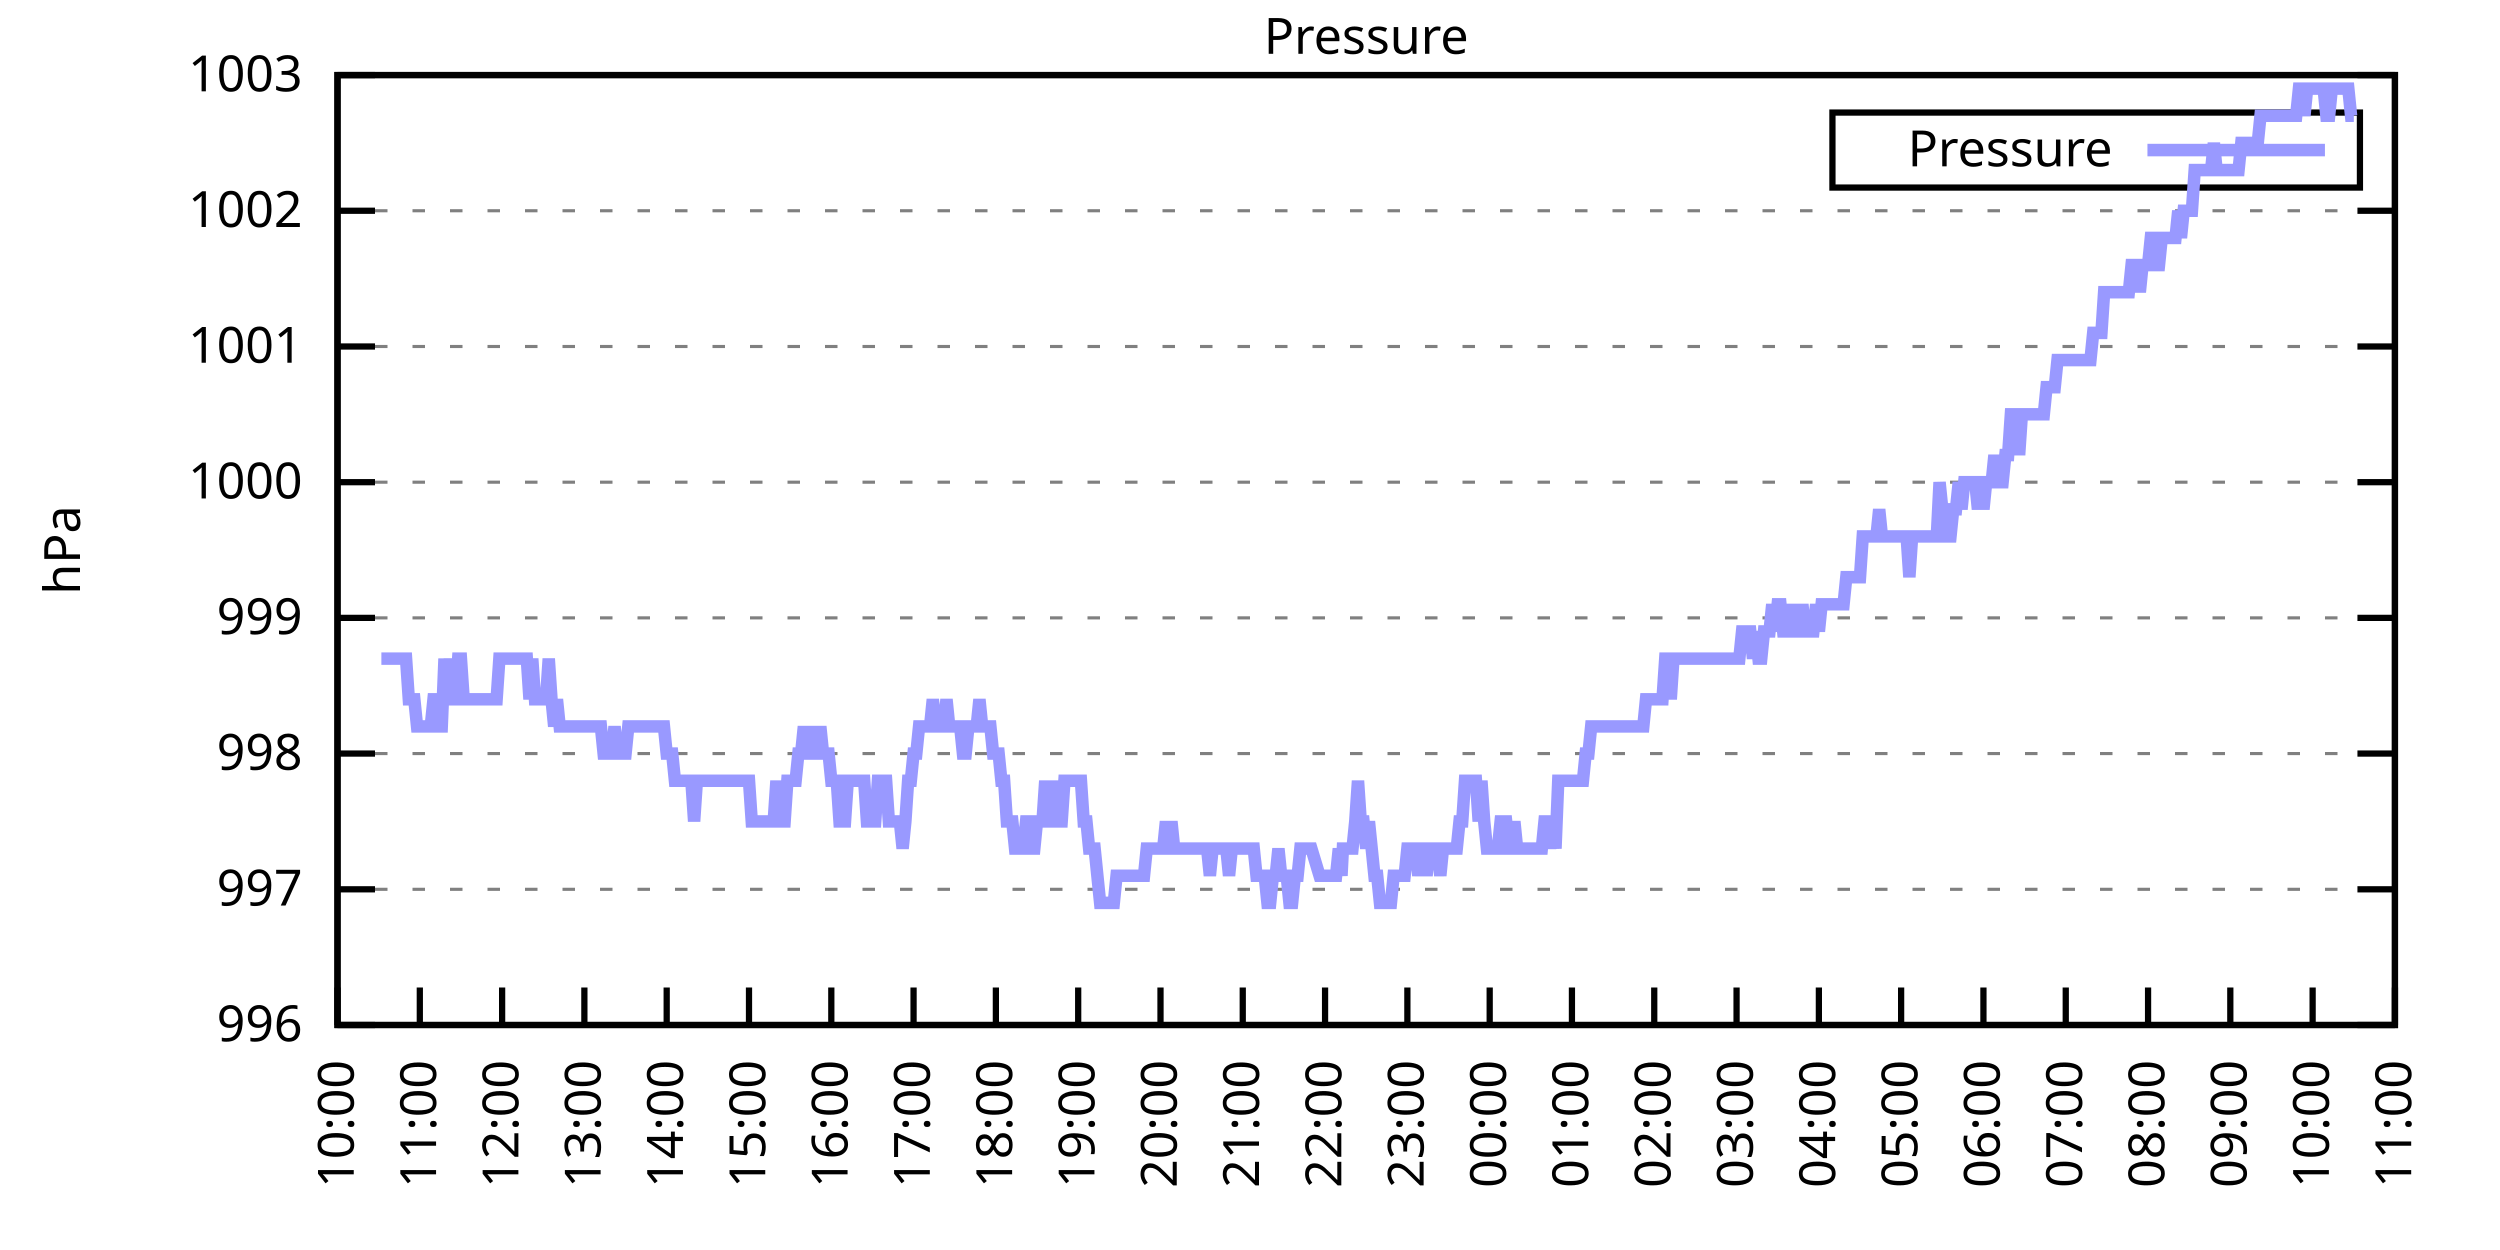
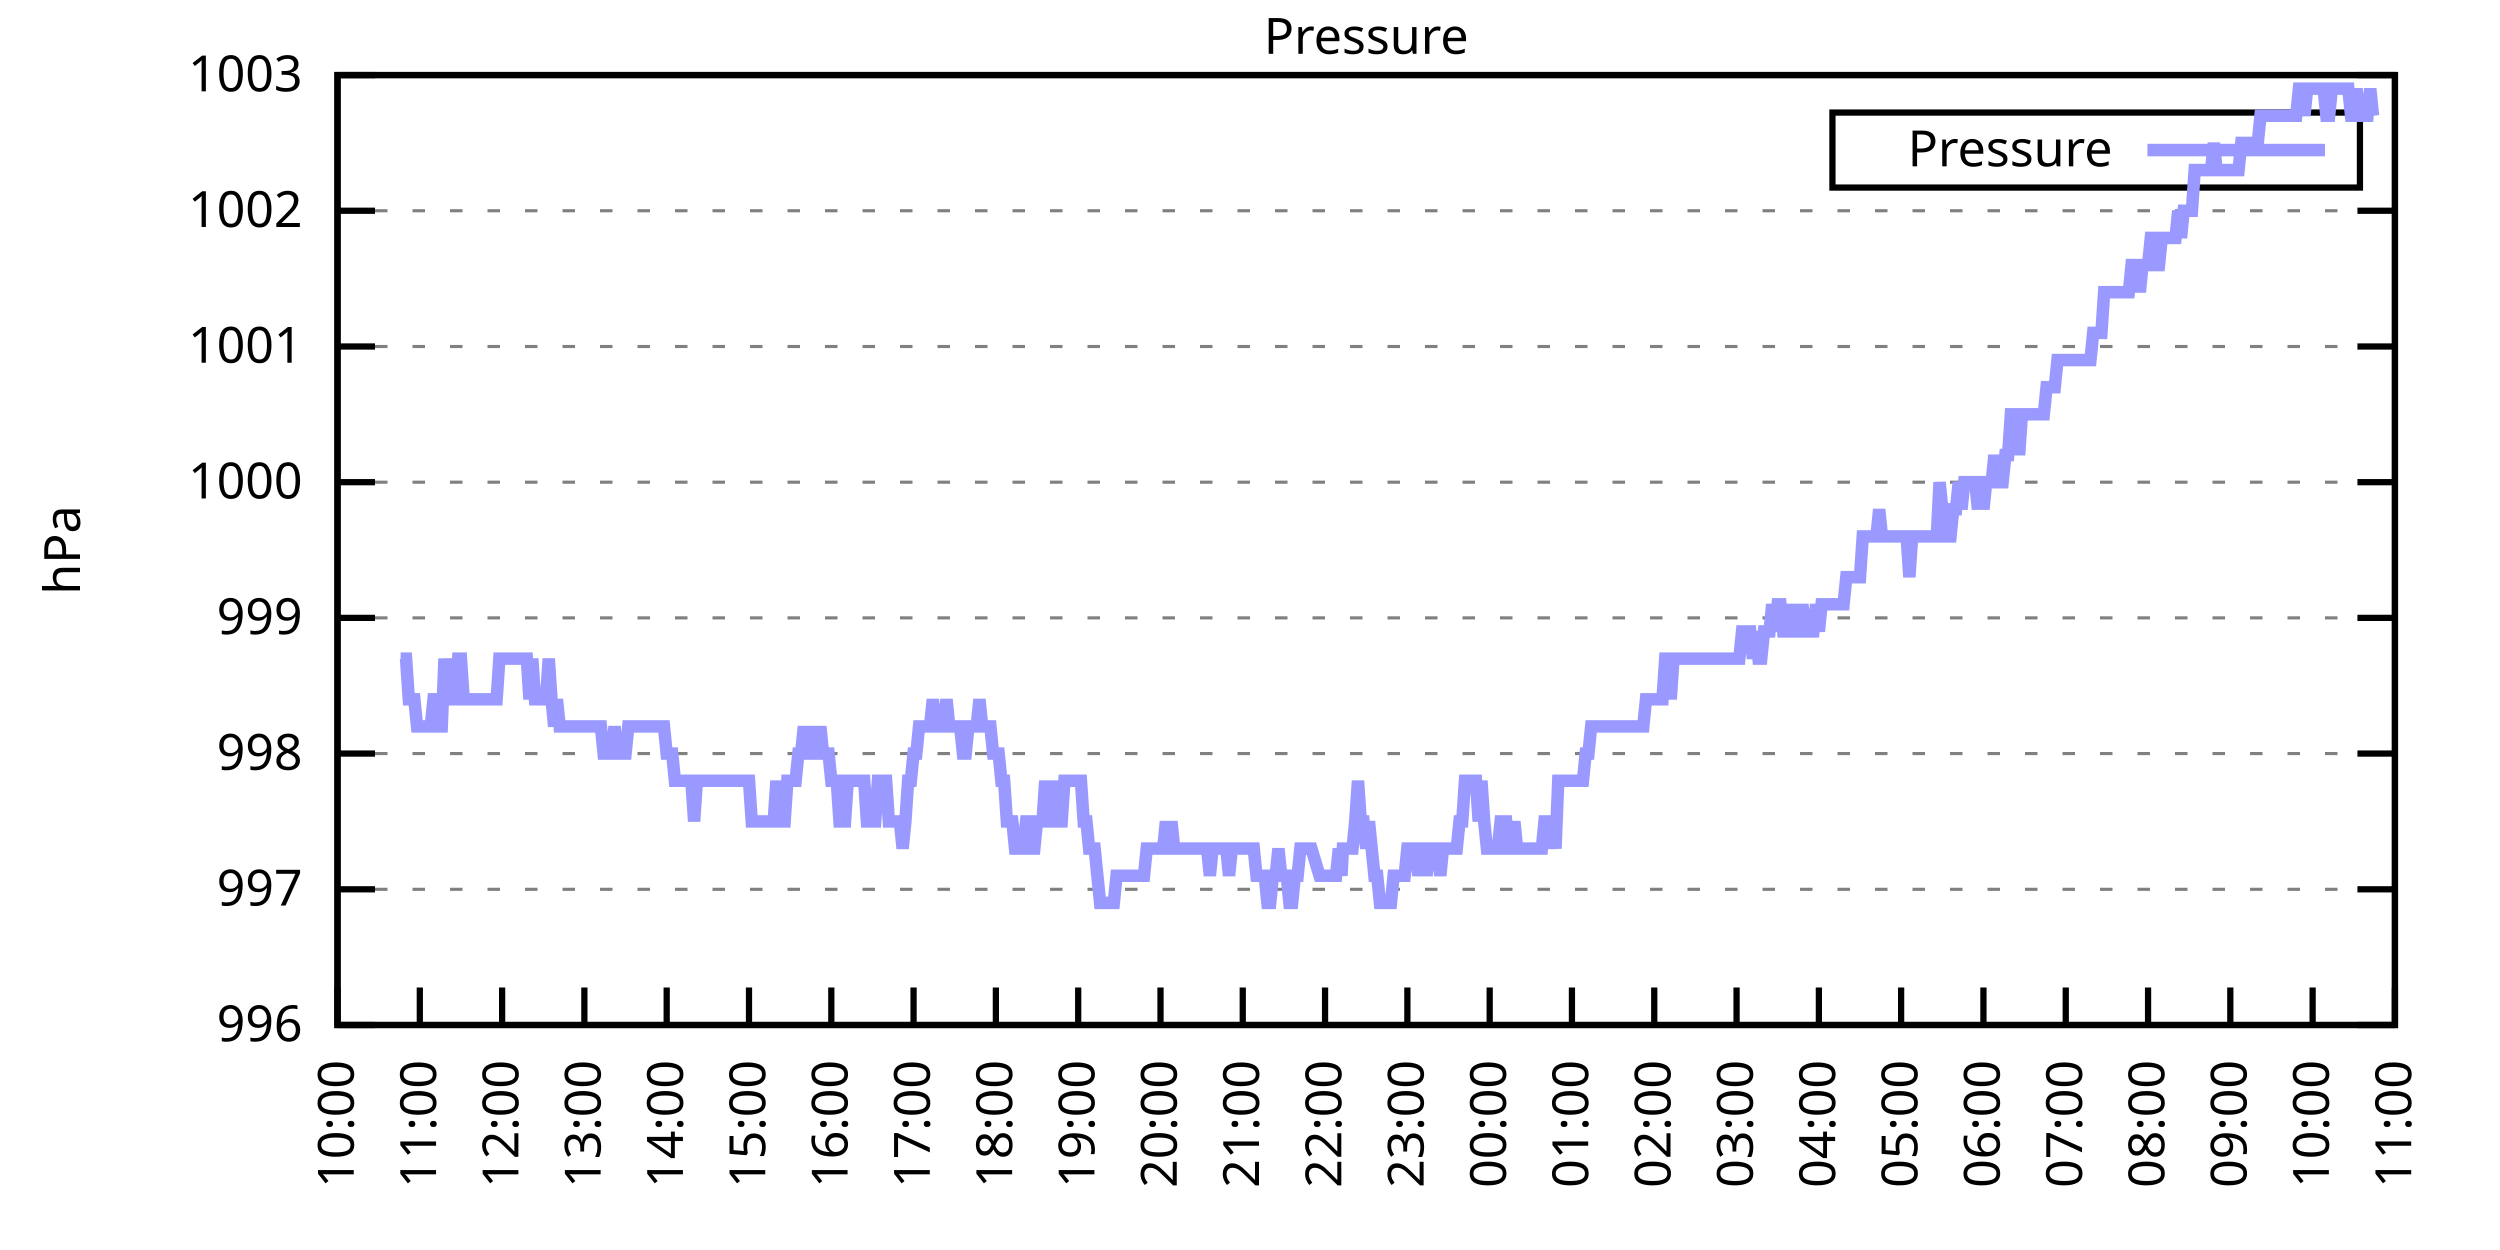
<svg xmlns="http://www.w3.org/2000/svg" xmlns:xlink="http://www.w3.org/1999/xlink" width="400" height="200" viewBox="0 0 400 200">
  <g id="gnuplot_canvas">
    <rect x="0" y="0" width="400" height="200" fill="none" />
    <defs>
      <circle id="gpDot" r="0.5" stroke-width="0.5" stroke="currentColor" />
      <path id="gpPt0" stroke-width="0.333" stroke="currentColor" d="M-1,0 h2 M0,-1 v2" />
      <path id="gpPt1" stroke-width="0.333" stroke="currentColor" d="M-1,-1 L1,1 M1,-1 L-1,1" />
      <path id="gpPt2" stroke-width="0.333" stroke="currentColor" d="M-1,0 L1,0 M0,-1 L0,1 M-1,-1 L1,1 M-1,1 L1,-1" />
      <rect id="gpPt3" stroke-width="0.333" stroke="currentColor" x="-1" y="-1" width="2" height="2" />
      <rect id="gpPt4" stroke-width="0.333" stroke="currentColor" fill="currentColor" x="-1" y="-1" width="2" height="2" />
      <circle id="gpPt5" stroke-width="0.333" stroke="currentColor" cx="0" cy="0" r="1" />
      <use xlink:href="#gpPt5" id="gpPt6" fill="currentColor" stroke="none" />
      <path id="gpPt7" stroke-width="0.333" stroke="currentColor" d="M0,-1.33 L-1.33,0.67 L1.33,0.67 z" />
      <use xlink:href="#gpPt7" id="gpPt8" fill="currentColor" stroke="none" />
      <use xlink:href="#gpPt7" id="gpPt9" stroke="currentColor" transform="rotate(180)" />
      <use xlink:href="#gpPt9" id="gpPt10" fill="currentColor" stroke="none" />
      <use xlink:href="#gpPt3" id="gpPt11" stroke="currentColor" transform="rotate(45)" />
      <use xlink:href="#gpPt11" id="gpPt12" fill="currentColor" stroke="none" />
      <path id="gpPt13" stroke-width="0.333" stroke="currentColor" d="M0,1.330 L1.265,0.411 L0.782,-1.067 L-0.782,-1.076 L-1.265,0.411 z" />
      <use xlink:href="#gpPt13" id="gpPt14" fill="currentColor" stroke="none" />
      <filter id="textbox" filterUnits="objectBoundingBox" x="0" y="0" height="1" width="1">
        <feFlood flood-color="white" flood-opacity="1" result="bgnd" />
        <feComposite in="SourceGraphic" in2="bgnd" operator="atop" />
      </filter>
      <filter id="greybox" filterUnits="objectBoundingBox" x="0" y="0" height="1" width="1">
        <feFlood flood-color="lightgrey" flood-opacity="1" result="grey" />
        <feComposite in="SourceGraphic" in2="grey" operator="atop" />
      </filter>
    </defs>
    <g fill="none" color="white" stroke="currentColor" stroke-width="1.00" stroke-linecap="butt" stroke-linejoin="miter">
</g>
    <g fill="none" color="black" stroke="currentColor" stroke-width="1.00" stroke-linecap="butt" stroke-linejoin="miter">
      <g stroke="none" shape-rendering="crispEdges">
        <polygon fill="rgb(255, 255, 255)" points="54.00,164.00 383.18,164.00 383.18,12.02 54.00,12.02 " />
      </g>
    </g>
    <g fill="none" color="black" stroke="currentColor" stroke-width="1.00" stroke-linecap="butt" stroke-linejoin="miter">
</g>
    <g fill="none" color="black" stroke="black" stroke-width="0.50" stroke-linecap="butt" stroke-linejoin="miter">
</g>
    <g fill="none" color="gray" stroke="currentColor" stroke-width="0.50" stroke-linecap="butt" stroke-linejoin="miter">
      <path stroke="gray" stroke-dasharray="2,4" class="gridline" d="M54.00,164.00 L383.19,164.00  " />
    </g>
    <g fill="none" color="gray" stroke="gray" stroke-width="1.00" stroke-linecap="butt" stroke-linejoin="miter">
</g>
    <g fill="none" color="black" stroke="currentColor" stroke-width="1.00" stroke-linecap="butt" stroke-linejoin="miter">
      <path stroke="black" d="M54.00,164.00 L60.00,164.00 M383.19,164.00 L377.19,164.00  " />
      <g transform="translate(48.40,166.60)" stroke="none" fill="black" font-family="Sans" font-size="8.00" text-anchor="end">
        <text>
          <tspan font-family="Sans"> 996</tspan>
        </text>
      </g>
    </g>
    <g fill="none" color="black" stroke="currentColor" stroke-width="1.00" stroke-linecap="butt" stroke-linejoin="miter">
</g>
    <g fill="none" color="black" stroke="black" stroke-width="0.50" stroke-linecap="butt" stroke-linejoin="miter">
</g>
    <g fill="none" color="gray" stroke="currentColor" stroke-width="0.50" stroke-linecap="butt" stroke-linejoin="miter">
      <path stroke="gray" stroke-dasharray="2,4" class="gridline" d="M54.00,142.29 L383.19,142.29  " />
    </g>
    <g fill="none" color="gray" stroke="gray" stroke-width="1.00" stroke-linecap="butt" stroke-linejoin="miter">
</g>
    <g fill="none" color="black" stroke="currentColor" stroke-width="1.00" stroke-linecap="butt" stroke-linejoin="miter">
      <path stroke="black" d="M54.00,142.29 L60.00,142.29 M383.19,142.29 L377.19,142.29  " />
      <g transform="translate(48.40,144.89)" stroke="none" fill="black" font-family="Sans" font-size="8.00" text-anchor="end">
        <text>
          <tspan font-family="Sans"> 997</tspan>
        </text>
      </g>
    </g>
    <g fill="none" color="black" stroke="currentColor" stroke-width="1.00" stroke-linecap="butt" stroke-linejoin="miter">
</g>
    <g fill="none" color="black" stroke="black" stroke-width="0.50" stroke-linecap="butt" stroke-linejoin="miter">
</g>
    <g fill="none" color="gray" stroke="currentColor" stroke-width="0.50" stroke-linecap="butt" stroke-linejoin="miter">
      <path stroke="gray" stroke-dasharray="2,4" class="gridline" d="M54.00,120.57 L383.19,120.57  " />
    </g>
    <g fill="none" color="gray" stroke="gray" stroke-width="1.00" stroke-linecap="butt" stroke-linejoin="miter">
</g>
    <g fill="none" color="black" stroke="currentColor" stroke-width="1.00" stroke-linecap="butt" stroke-linejoin="miter">
      <path stroke="black" d="M54.00,120.57 L60.00,120.57 M383.19,120.57 L377.19,120.57  " />
      <g transform="translate(48.40,123.17)" stroke="none" fill="black" font-family="Sans" font-size="8.00" text-anchor="end">
        <text>
          <tspan font-family="Sans"> 998</tspan>
        </text>
      </g>
    </g>
    <g fill="none" color="black" stroke="currentColor" stroke-width="1.00" stroke-linecap="butt" stroke-linejoin="miter">
</g>
    <g fill="none" color="black" stroke="black" stroke-width="0.50" stroke-linecap="butt" stroke-linejoin="miter">
</g>
    <g fill="none" color="gray" stroke="currentColor" stroke-width="0.50" stroke-linecap="butt" stroke-linejoin="miter">
      <path stroke="gray" stroke-dasharray="2,4" class="gridline" d="M54.00,98.86 L383.19,98.86  " />
    </g>
    <g fill="none" color="gray" stroke="gray" stroke-width="1.00" stroke-linecap="butt" stroke-linejoin="miter">
</g>
    <g fill="none" color="black" stroke="currentColor" stroke-width="1.00" stroke-linecap="butt" stroke-linejoin="miter">
      <path stroke="black" d="M54.00,98.86 L60.00,98.86 M383.19,98.86 L377.19,98.86  " />
      <g transform="translate(48.40,101.46)" stroke="none" fill="black" font-family="Sans" font-size="8.00" text-anchor="end">
        <text>
          <tspan font-family="Sans"> 999</tspan>
        </text>
      </g>
    </g>
    <g fill="none" color="black" stroke="currentColor" stroke-width="1.00" stroke-linecap="butt" stroke-linejoin="miter">
</g>
    <g fill="none" color="black" stroke="black" stroke-width="0.50" stroke-linecap="butt" stroke-linejoin="miter">
</g>
    <g fill="none" color="gray" stroke="currentColor" stroke-width="0.50" stroke-linecap="butt" stroke-linejoin="miter">
      <path stroke="gray" stroke-dasharray="2,4" class="gridline" d="M54.00,77.15 L383.19,77.15  " />
    </g>
    <g fill="none" color="gray" stroke="gray" stroke-width="1.00" stroke-linecap="butt" stroke-linejoin="miter">
</g>
    <g fill="none" color="black" stroke="currentColor" stroke-width="1.00" stroke-linecap="butt" stroke-linejoin="miter">
      <path stroke="black" d="M54.00,77.15 L60.00,77.15 M383.19,77.15 L377.19,77.15  " />
      <g transform="translate(48.40,79.75)" stroke="none" fill="black" font-family="Sans" font-size="8.00" text-anchor="end">
        <text>
          <tspan font-family="Sans"> 1000</tspan>
        </text>
      </g>
    </g>
    <g fill="none" color="black" stroke="currentColor" stroke-width="1.00" stroke-linecap="butt" stroke-linejoin="miter">
</g>
    <g fill="none" color="black" stroke="black" stroke-width="0.50" stroke-linecap="butt" stroke-linejoin="miter">
</g>
    <g fill="none" color="gray" stroke="currentColor" stroke-width="0.50" stroke-linecap="butt" stroke-linejoin="miter">
      <path stroke="gray" stroke-dasharray="2,4" class="gridline" d="M54.00,55.44 L383.19,55.44  " />
    </g>
    <g fill="none" color="gray" stroke="gray" stroke-width="1.00" stroke-linecap="butt" stroke-linejoin="miter">
</g>
    <g fill="none" color="black" stroke="currentColor" stroke-width="1.00" stroke-linecap="butt" stroke-linejoin="miter">
      <path stroke="black" d="M54.00,55.44 L60.00,55.44 M383.19,55.44 L377.19,55.44  " />
      <g transform="translate(48.40,58.04)" stroke="none" fill="black" font-family="Sans" font-size="8.00" text-anchor="end">
        <text>
          <tspan font-family="Sans"> 1001</tspan>
        </text>
      </g>
    </g>
    <g fill="none" color="black" stroke="currentColor" stroke-width="1.00" stroke-linecap="butt" stroke-linejoin="miter">
</g>
    <g fill="none" color="black" stroke="black" stroke-width="0.50" stroke-linecap="butt" stroke-linejoin="miter">
</g>
    <g fill="none" color="gray" stroke="currentColor" stroke-width="0.50" stroke-linecap="butt" stroke-linejoin="miter">
      <path stroke="gray" stroke-dasharray="2,4" class="gridline" d="M54.00,33.72 L383.19,33.72  " />
    </g>
    <g fill="none" color="gray" stroke="gray" stroke-width="1.00" stroke-linecap="butt" stroke-linejoin="miter">
</g>
    <g fill="none" color="black" stroke="currentColor" stroke-width="1.00" stroke-linecap="butt" stroke-linejoin="miter">
      <path stroke="black" d="M54.00,33.72 L60.00,33.72 M383.19,33.72 L377.19,33.72  " />
      <g transform="translate(48.40,36.32)" stroke="none" fill="black" font-family="Sans" font-size="8.00" text-anchor="end">
        <text>
          <tspan font-family="Sans"> 1002</tspan>
        </text>
      </g>
    </g>
    <g fill="none" color="black" stroke="currentColor" stroke-width="1.00" stroke-linecap="butt" stroke-linejoin="miter">
</g>
    <g fill="none" color="black" stroke="black" stroke-width="0.50" stroke-linecap="butt" stroke-linejoin="miter">
</g>
    <g fill="none" color="gray" stroke="currentColor" stroke-width="0.50" stroke-linecap="butt" stroke-linejoin="miter">
      <path stroke="gray" stroke-dasharray="2,4" class="gridline" d="M54.00,12.01 L383.19,12.01  " />
    </g>
    <g fill="none" color="gray" stroke="gray" stroke-width="1.00" stroke-linecap="butt" stroke-linejoin="miter">
</g>
    <g fill="none" color="black" stroke="currentColor" stroke-width="1.00" stroke-linecap="butt" stroke-linejoin="miter">
      <path stroke="black" d="M54.00,12.01 L60.00,12.01 M383.19,12.01 L377.19,12.01  " />
      <g transform="translate(48.40,14.61)" stroke="none" fill="black" font-family="Sans" font-size="8.00" text-anchor="end">
        <text>
          <tspan font-family="Sans"> 1003</tspan>
        </text>
      </g>
    </g>
    <g fill="none" color="black" stroke="currentColor" stroke-width="1.00" stroke-linecap="butt" stroke-linejoin="miter">
      <path stroke="black" d="M54.00,164.00 L54.00,158.00  " />
      <g transform="translate(56.60,169.60) rotate(270.00)" stroke="none" fill="black" font-family="Sans" font-size="8.00" text-anchor="end">
        <text>
          <tspan font-family="Sans">10:00</tspan>
        </text>
      </g>
    </g>
    <g fill="none" color="black" stroke="currentColor" stroke-width="1.00" stroke-linecap="butt" stroke-linejoin="miter">
      <path stroke="black" d="M67.17,164.00 L67.17,158.00  " />
      <g transform="translate(69.77,169.60) rotate(270.00)" stroke="none" fill="black" font-family="Sans" font-size="8.00" text-anchor="end">
        <text>
          <tspan font-family="Sans">11:00</tspan>
        </text>
      </g>
    </g>
    <g fill="none" color="black" stroke="currentColor" stroke-width="1.00" stroke-linecap="butt" stroke-linejoin="miter">
      <path stroke="black" d="M80.34,164.00 L80.34,158.00  " />
      <g transform="translate(82.94,169.60) rotate(270.00)" stroke="none" fill="black" font-family="Sans" font-size="8.00" text-anchor="end">
        <text>
          <tspan font-family="Sans">12:00</tspan>
        </text>
      </g>
    </g>
    <g fill="none" color="black" stroke="currentColor" stroke-width="1.00" stroke-linecap="butt" stroke-linejoin="miter">
      <path stroke="black" d="M93.50,164.00 L93.50,158.00  " />
      <g transform="translate(96.10,169.60) rotate(270.00)" stroke="none" fill="black" font-family="Sans" font-size="8.00" text-anchor="end">
        <text>
          <tspan font-family="Sans">13:00</tspan>
        </text>
      </g>
    </g>
    <g fill="none" color="black" stroke="currentColor" stroke-width="1.00" stroke-linecap="butt" stroke-linejoin="miter">
      <path stroke="black" d="M106.67,164.00 L106.67,158.00  " />
      <g transform="translate(109.27,169.60) rotate(270.00)" stroke="none" fill="black" font-family="Sans" font-size="8.00" text-anchor="end">
        <text>
          <tspan font-family="Sans">14:00</tspan>
        </text>
      </g>
    </g>
    <g fill="none" color="black" stroke="currentColor" stroke-width="1.00" stroke-linecap="butt" stroke-linejoin="miter">
      <path stroke="black" d="M119.84,164.00 L119.84,158.00  " />
      <g transform="translate(122.44,169.60) rotate(270.00)" stroke="none" fill="black" font-family="Sans" font-size="8.00" text-anchor="end">
        <text>
          <tspan font-family="Sans">15:00</tspan>
        </text>
      </g>
    </g>
    <g fill="none" color="black" stroke="currentColor" stroke-width="1.00" stroke-linecap="butt" stroke-linejoin="miter">
      <path stroke="black" d="M133.01,164.00 L133.01,158.00  " />
      <g transform="translate(135.61,169.60) rotate(270.00)" stroke="none" fill="black" font-family="Sans" font-size="8.00" text-anchor="end">
        <text>
          <tspan font-family="Sans">16:00</tspan>
        </text>
      </g>
    </g>
    <g fill="none" color="black" stroke="currentColor" stroke-width="1.00" stroke-linecap="butt" stroke-linejoin="miter">
      <path stroke="black" d="M146.17,164.00 L146.17,158.00  " />
      <g transform="translate(148.77,169.60) rotate(270.00)" stroke="none" fill="black" font-family="Sans" font-size="8.00" text-anchor="end">
        <text>
          <tspan font-family="Sans">17:00</tspan>
        </text>
      </g>
    </g>
    <g fill="none" color="black" stroke="currentColor" stroke-width="1.00" stroke-linecap="butt" stroke-linejoin="miter">
      <path stroke="black" d="M159.34,164.00 L159.34,158.00  " />
      <g transform="translate(161.94,169.60) rotate(270.00)" stroke="none" fill="black" font-family="Sans" font-size="8.00" text-anchor="end">
        <text>
          <tspan font-family="Sans">18:00</tspan>
        </text>
      </g>
    </g>
    <g fill="none" color="black" stroke="currentColor" stroke-width="1.00" stroke-linecap="butt" stroke-linejoin="miter">
      <path stroke="black" d="M172.51,164.00 L172.51,158.00  " />
      <g transform="translate(175.11,169.60) rotate(270.00)" stroke="none" fill="black" font-family="Sans" font-size="8.00" text-anchor="end">
        <text>
          <tspan font-family="Sans">19:00</tspan>
        </text>
      </g>
    </g>
    <g fill="none" color="black" stroke="currentColor" stroke-width="1.00" stroke-linecap="butt" stroke-linejoin="miter">
      <path stroke="black" d="M185.68,164.00 L185.68,158.00  " />
      <g transform="translate(188.28,169.60) rotate(270.00)" stroke="none" fill="black" font-family="Sans" font-size="8.00" text-anchor="end">
        <text>
          <tspan font-family="Sans">20:00</tspan>
        </text>
      </g>
    </g>
    <g fill="none" color="black" stroke="currentColor" stroke-width="1.00" stroke-linecap="butt" stroke-linejoin="miter">
      <path stroke="black" d="M198.84,164.00 L198.84,158.00  " />
      <g transform="translate(201.44,169.60) rotate(270.00)" stroke="none" fill="black" font-family="Sans" font-size="8.00" text-anchor="end">
        <text>
          <tspan font-family="Sans">21:00</tspan>
        </text>
      </g>
    </g>
    <g fill="none" color="black" stroke="currentColor" stroke-width="1.00" stroke-linecap="butt" stroke-linejoin="miter">
      <path stroke="black" d="M212.01,164.00 L212.01,158.00  " />
      <g transform="translate(214.61,169.60) rotate(270.00)" stroke="none" fill="black" font-family="Sans" font-size="8.00" text-anchor="end">
        <text>
          <tspan font-family="Sans">22:00</tspan>
        </text>
      </g>
    </g>
    <g fill="none" color="black" stroke="currentColor" stroke-width="1.00" stroke-linecap="butt" stroke-linejoin="miter">
      <path stroke="black" d="M225.18,164.00 L225.18,158.00  " />
      <g transform="translate(227.78,169.60) rotate(270.00)" stroke="none" fill="black" font-family="Sans" font-size="8.00" text-anchor="end">
        <text>
          <tspan font-family="Sans">23:00</tspan>
        </text>
      </g>
    </g>
    <g fill="none" color="black" stroke="currentColor" stroke-width="1.00" stroke-linecap="butt" stroke-linejoin="miter">
      <path stroke="black" d="M238.35,164.00 L238.35,158.00  " />
      <g transform="translate(240.95,169.60) rotate(270.00)" stroke="none" fill="black" font-family="Sans" font-size="8.00" text-anchor="end">
        <text>
          <tspan font-family="Sans">00:00</tspan>
        </text>
      </g>
    </g>
    <g fill="none" color="black" stroke="currentColor" stroke-width="1.00" stroke-linecap="butt" stroke-linejoin="miter">
      <path stroke="black" d="M251.51,164.00 L251.51,158.00  " />
      <g transform="translate(254.11,169.60) rotate(270.00)" stroke="none" fill="black" font-family="Sans" font-size="8.00" text-anchor="end">
        <text>
          <tspan font-family="Sans">01:00</tspan>
        </text>
      </g>
    </g>
    <g fill="none" color="black" stroke="currentColor" stroke-width="1.00" stroke-linecap="butt" stroke-linejoin="miter">
      <path stroke="black" d="M264.68,164.00 L264.68,158.00  " />
      <g transform="translate(267.28,169.60) rotate(270.00)" stroke="none" fill="black" font-family="Sans" font-size="8.00" text-anchor="end">
        <text>
          <tspan font-family="Sans">02:00</tspan>
        </text>
      </g>
    </g>
    <g fill="none" color="black" stroke="currentColor" stroke-width="1.00" stroke-linecap="butt" stroke-linejoin="miter">
      <path stroke="black" d="M277.85,164.00 L277.85,158.00  " />
      <g transform="translate(280.45,169.60) rotate(270.00)" stroke="none" fill="black" font-family="Sans" font-size="8.00" text-anchor="end">
        <text>
          <tspan font-family="Sans">03:00</tspan>
        </text>
      </g>
    </g>
    <g fill="none" color="black" stroke="currentColor" stroke-width="1.00" stroke-linecap="butt" stroke-linejoin="miter">
      <path stroke="black" d="M291.02,164.00 L291.02,158.00  " />
      <g transform="translate(293.62,169.60) rotate(270.00)" stroke="none" fill="black" font-family="Sans" font-size="8.00" text-anchor="end">
        <text>
          <tspan font-family="Sans">04:00</tspan>
        </text>
      </g>
    </g>
    <g fill="none" color="black" stroke="currentColor" stroke-width="1.00" stroke-linecap="butt" stroke-linejoin="miter">
      <path stroke="black" d="M304.18,164.00 L304.18,158.00  " />
      <g transform="translate(306.78,169.60) rotate(270.00)" stroke="none" fill="black" font-family="Sans" font-size="8.00" text-anchor="end">
        <text>
          <tspan font-family="Sans">05:00</tspan>
        </text>
      </g>
    </g>
    <g fill="none" color="black" stroke="currentColor" stroke-width="1.00" stroke-linecap="butt" stroke-linejoin="miter">
      <path stroke="black" d="M317.35,164.00 L317.35,158.00  " />
      <g transform="translate(319.95,169.60) rotate(270.00)" stroke="none" fill="black" font-family="Sans" font-size="8.00" text-anchor="end">
        <text>
          <tspan font-family="Sans">06:00</tspan>
        </text>
      </g>
    </g>
    <g fill="none" color="black" stroke="currentColor" stroke-width="1.00" stroke-linecap="butt" stroke-linejoin="miter">
      <path stroke="black" d="M330.52,164.00 L330.52,158.00  " />
      <g transform="translate(333.12,169.60) rotate(270.00)" stroke="none" fill="black" font-family="Sans" font-size="8.00" text-anchor="end">
        <text>
          <tspan font-family="Sans">07:00</tspan>
        </text>
      </g>
    </g>
    <g fill="none" color="black" stroke="currentColor" stroke-width="1.00" stroke-linecap="butt" stroke-linejoin="miter">
      <path stroke="black" d="M343.69,164.00 L343.69,158.00  " />
      <g transform="translate(346.29,169.60) rotate(270.00)" stroke="none" fill="black" font-family="Sans" font-size="8.00" text-anchor="end">
        <text>
          <tspan font-family="Sans">08:00</tspan>
        </text>
      </g>
    </g>
    <g fill="none" color="black" stroke="currentColor" stroke-width="1.00" stroke-linecap="butt" stroke-linejoin="miter">
      <path stroke="black" d="M356.85,164.00 L356.85,158.00  " />
      <g transform="translate(359.45,169.60) rotate(270.00)" stroke="none" fill="black" font-family="Sans" font-size="8.00" text-anchor="end">
        <text>
          <tspan font-family="Sans">09:00</tspan>
        </text>
      </g>
    </g>
    <g fill="none" color="black" stroke="currentColor" stroke-width="1.00" stroke-linecap="butt" stroke-linejoin="miter">
      <path stroke="black" d="M370.02,164.00 L370.02,158.00  " />
      <g transform="translate(372.62,169.60) rotate(270.00)" stroke="none" fill="black" font-family="Sans" font-size="8.00" text-anchor="end">
        <text>
          <tspan font-family="Sans">10:00</tspan>
        </text>
      </g>
    </g>
    <g fill="none" color="black" stroke="currentColor" stroke-width="1.00" stroke-linecap="butt" stroke-linejoin="miter">
      <path stroke="black" d="M383.19,164.00 L383.19,158.00  " />
      <g transform="translate(385.79,169.60) rotate(270.00)" stroke="none" fill="black" font-family="Sans" font-size="8.00" text-anchor="end">
        <text>
          <tspan font-family="Sans">11:00</tspan>
        </text>
      </g>
    </g>
    <g fill="none" color="black" stroke="currentColor" stroke-width="1.00" stroke-linecap="butt" stroke-linejoin="miter">
</g>
    <g fill="none" color="black" stroke="currentColor" stroke-width="1.00" stroke-linecap="butt" stroke-linejoin="miter">
      <path stroke="black" d="M54.00,12.01 L54.00,164.00 L383.19,164.00 L383.19,12.01 L54.00,12.01 Z  " />
    </g>
    <g fill="none" color="black" stroke="currentColor" stroke-width="1.00" stroke-linecap="butt" stroke-linejoin="miter">
</g>
    <g fill="none" color="black" stroke="currentColor" stroke-width="1.00" stroke-linecap="butt" stroke-linejoin="miter">
      <path stroke="black" d="M293.19,30.01 L293.19,18.01 L377.59,18.01 L377.59,30.01 L293.19,30.01 Z  " />
    </g>
    <g id="Pressure_plot_1">
      <g fill="none" color="white" stroke="black" stroke-width="2.00" stroke-linecap="butt" stroke-linejoin="miter">
</g>
      <g fill="none" color="black" stroke="currentColor" stroke-width="2.00" stroke-linecap="butt" stroke-linejoin="miter">
        <g transform="translate(337.99,26.61)" stroke="none" fill="black" font-family="Sans" font-size="8.00" text-anchor="end">
          <text>
            <tspan font-family="Sans">Pressure</tspan>
          </text>
        </g>
      </g>
      <g fill="none" color="black" stroke="currentColor" stroke-width="2.00" stroke-linecap="butt" stroke-linejoin="miter">
-         <path stroke="rgb(153, 153, 255)" d="M343.59,24.01 L371.99,24.01 M61.02,105.38 L61.46,105.38 L61.90,105.38 L62.34,105.38 L62.78,105.38 L63.22,105.38   L63.66,105.38 L64.10,105.38 L64.53,105.38 L64.97,105.38 L65.41,111.89 L65.85,111.89 L66.29,111.89 L66.73,116.23   L67.17,116.23 L67.61,116.23 L68.05,116.23 L68.48,116.23 L68.92,116.23 L69.36,111.89 L69.80,111.89 L70.24,116.23   L70.68,116.23 L71.12,105.38 L71.56,111.89 L72.00,105.38 L72.43,111.89 L72.87,111.89 L73.31,105.38 L73.75,105.38   L74.19,111.89 L74.63,111.89 L75.07,111.89 L75.51,111.89 L75.95,111.89 L76.38,111.89 L76.82,111.89 L77.26,111.89   L77.70,111.89 L78.14,111.89 L78.58,111.89 L79.02,111.89 L79.46,111.89 L79.90,105.38 L80.34,105.38 L80.77,105.38   L81.21,105.38 L81.65,105.38 L82.09,105.38 L82.53,105.38 L82.97,105.38 L83.41,105.38 L83.85,105.38 L84.29,105.38   L84.72,111.89 L85.16,105.38 L85.60,111.89 L86.04,111.89 L86.48,111.89 L86.92,111.89 L87.36,111.89 L87.80,105.38   L88.24,111.89 L88.67,116.23 L89.11,111.89 L89.55,116.23 L89.99,116.23 L90.43,116.23 L90.87,116.23 L91.31,116.23   L91.75,116.23 L92.19,116.23 L92.62,116.23 L93.06,116.23 L93.50,116.23 L93.94,116.23 L94.38,116.23 L94.82,116.23   L95.26,116.23 L95.70,116.23 L96.14,116.23 L96.58,120.57 L97.01,120.57 L97.45,120.57 L97.89,120.57 L98.33,116.23   L98.77,120.57 L99.21,120.57 L99.65,120.57 L100.09,120.57 L100.53,116.23 L100.96,116.23 L101.40,116.23 L101.84,116.23   L102.28,116.23 L102.72,116.23 L103.16,116.23 L103.60,116.23 L104.04,116.23 L104.48,116.23 L104.91,116.23 L105.35,116.23   L105.79,116.23 L106.23,116.23 L106.67,120.57 L107.11,120.57 L107.55,120.57 L107.99,124.92 L108.43,124.92 L108.87,124.92   L109.30,124.92 L109.74,124.92 L110.18,124.92 L110.62,124.92 L111.06,131.43 L111.50,124.92 L111.94,124.92 L112.38,124.92   L112.82,124.92 L113.25,124.92 L113.69,124.92 L114.13,124.92 L114.57,124.92 L115.01,124.92 L115.45,124.92 L115.89,124.92   L116.33,124.92 L116.77,124.92 L117.20,124.92 L117.64,124.92 L118.08,124.92 L118.52,124.92 L118.96,124.92 L119.40,124.92   L119.84,124.92 L120.28,131.43 L120.72,131.43 L121.15,131.43 L121.59,131.43 L122.03,131.43 L122.47,131.43 L122.91,131.43   L123.35,131.43 L123.79,131.43 L124.23,124.92 L124.67,131.43 L125.11,131.43 L125.54,131.43 L125.98,124.92 L126.42,124.92   L126.86,124.92 L127.30,124.92 L127.74,120.57 L128.18,120.57 L128.62,116.23 L129.06,120.57 L129.49,120.57 L129.93,116.23   L130.37,120.57 L130.81,120.57 L131.25,116.23 L131.69,120.57 L132.13,120.57 L132.57,120.57 L133.01,124.92 L133.44,124.92   L133.88,124.92 L134.32,131.43 L134.76,131.43 L135.20,131.43 L135.64,124.92 L136.08,124.92 L136.52,124.92 L136.96,124.92   L137.39,124.92 L137.83,124.92 L138.27,124.92 L138.71,131.43 L139.15,131.43 L139.59,131.43 L140.03,131.43 L140.47,124.92   L140.91,124.92 L141.35,124.92 L141.78,124.92 L142.22,131.43 L142.66,131.43 L143.10,131.43 L143.54,131.43 L143.98,131.43   L144.42,135.77 L144.86,131.43 L145.30,124.92 L145.73,124.92 L146.17,120.57 L146.61,120.57 L147.05,116.23 L147.49,116.23   L147.93,116.23 L148.37,116.23 L148.81,116.23 L149.25,111.89 L149.68,116.23 L150.12,116.23 L150.56,116.23 L151.00,116.23   L151.44,111.89 L151.88,116.23 L152.32,116.23 L152.76,116.23 L153.20,116.23 L153.63,116.23 L154.07,120.57 L154.51,120.57   L154.95,116.23 L155.39,116.23 L155.83,116.23 L156.27,116.23 L156.71,111.89 L157.15,116.23 L157.59,116.23 L158.02,116.23   L158.46,116.23 L158.90,120.57 L159.34,120.57 L159.78,120.57 L160.22,124.92 L160.66,124.92 L161.10,131.43 L161.54,131.43   L161.97,131.43 L162.41,135.77 L162.85,135.77 L163.29,135.77 L163.73,135.77 L164.17,131.43 L164.61,131.43 L165.05,135.77   L165.49,135.77 L165.92,131.43 L166.36,131.43 L166.80,131.43 L167.24,124.92 L167.68,131.43 L168.12,131.43 L168.56,124.92   L169.00,131.43 L169.44,131.43 L169.87,131.43 L170.31,124.92 L170.75,124.92 L171.19,124.92 L171.63,124.92 L172.07,124.92   L172.51,124.92 L172.95,124.92 L173.39,131.43 L173.83,131.43 L174.26,135.77 L174.70,135.77 L175.14,135.77 L175.58,140.12   L176.02,144.46 L176.46,144.46 L176.90,144.46 L177.34,144.46 L177.78,144.46 L178.21,144.46 L178.65,140.12 L179.09,140.12   L179.53,140.12 L179.97,140.12 L180.41,140.12 L180.85,140.12 L181.29,140.12 L181.73,140.12 L182.16,140.12 L182.60,140.12   L183.04,140.12 L183.48,135.77 L183.92,135.77 L184.36,135.77 L184.80,135.77 L185.24,135.77 L185.68,135.77 L186.11,135.77   L186.55,131.43 L186.99,135.77 L187.43,131.43 L187.87,135.77 L188.31,135.77 L188.75,135.77 L189.19,135.77 L189.63,135.77   L190.07,135.77 L190.50,135.77 L190.94,135.77 L191.38,135.77 L191.82,135.77 L192.26,135.77 L192.70,135.77 L193.14,135.77   L193.58,140.12 L194.02,135.77 L194.45,135.77 L194.89,135.77 L195.33,135.77 L195.77,135.77 L196.21,135.77 L196.65,140.12   L197.09,135.77 L197.53,135.77 L197.97,135.77 L198.40,135.77 L198.84,135.77 L199.28,135.77 L199.72,135.77 L200.16,135.77   L200.60,135.77 L201.04,140.12 L201.48,140.12 L201.92,140.12 L202.35,140.12 L202.79,144.46 L203.23,144.46 L203.67,140.12   L204.11,140.12 L204.55,135.77 L204.99,140.12 L205.43,140.12 L205.87,140.12 L206.31,144.46 L206.74,144.46 L207.18,140.12   L207.62,140.12 L208.06,135.77 L208.50,135.77 L208.94,135.77 L209.38,135.77 L209.82,135.77 L211.13,140.12 L212.01,140.12   L212.45,140.12 L212.89,140.12 L213.33,140.12 L213.77,140.12 L214.21,135.77 L214.64,140.12 L214.86,135.77 L215.52,135.77   L215.96,135.77 L216.40,135.77 L216.84,131.43 L217.28,124.92 L217.72,131.43 L218.16,131.43 L218.60,135.77 L219.03,131.43   L219.47,135.77 L219.91,140.12 L220.35,140.12 L220.79,144.46 L221.23,144.46 L221.67,144.46 L222.11,144.46 L222.55,144.46   L222.98,140.12 L223.42,140.12 L223.86,140.12 L224.30,140.12 L224.74,140.12 L225.18,135.77 L225.62,135.77 L226.06,135.77   L226.50,135.77 L226.93,140.12 L227.37,135.77 L227.81,135.77 L228.25,140.12 L228.69,135.77 L229.13,135.77 L229.57,135.77   L230.01,135.77 L230.45,140.12 L230.88,135.77 L231.32,135.77 L231.76,135.77 L232.20,135.77 L232.64,135.77 L233.08,135.77   L233.52,131.43 L233.96,131.43 L234.40,124.92 L234.84,124.92 L235.27,124.92 L235.71,124.92 L236.15,124.92 L236.59,131.43   L237.03,124.92 L237.47,131.43 L237.91,135.77 L238.35,135.77 L238.79,135.77 L239.22,135.77 L239.66,135.77 L240.10,131.43   L240.54,131.43 L240.98,131.43 L241.42,135.77 L241.86,135.77 L242.30,131.43 L242.74,135.77 L243.17,135.77 L243.61,135.77   L244.05,135.77 L244.49,135.77 L244.93,135.77 L245.37,135.77 L245.81,135.77 L246.25,135.77 L246.69,135.77 L247.12,131.43   L247.56,131.43 L248.00,135.77 L248.44,131.43 L248.88,135.77 L249.32,124.92 L249.76,124.92 L250.20,124.92 L250.64,124.92   L251.08,124.92 L251.51,124.92 L251.95,124.92 L252.39,124.92 L252.83,124.92 L253.27,124.92 L253.71,120.57 L254.15,120.57   L254.59,116.23 L255.03,116.23 L255.46,116.23 L255.90,116.23 L256.34,116.23 L256.78,116.23 L257.22,116.23 L257.66,116.23   L258.10,116.23 L258.54,116.23 L258.98,116.23 L259.41,116.23 L259.85,116.23 L260.29,116.23 L260.73,116.23 L261.17,116.23   L261.61,116.23 L262.05,116.23 L262.49,116.23 L262.93,116.23 L263.36,111.89 L263.80,111.89 L264.24,111.89 L264.68,111.89   L265.12,111.89 L265.56,111.89 L266.00,111.89 L266.44,105.38 L266.88,105.38 L267.32,111.89 L267.75,105.38 L268.19,105.38   L268.63,105.38 L269.07,105.38 L269.51,105.38 L269.95,105.38 L270.39,105.38 L270.83,105.38 L271.27,105.38 L271.70,105.38   L272.14,105.38 L272.58,105.38 L273.02,105.38 L273.46,105.38 L273.90,105.38 L274.34,105.38 L274.78,105.38 L275.22,105.38   L275.65,105.38 L276.09,105.38 L276.53,105.38 L276.97,105.38 L277.41,105.38 L277.85,105.38 L278.29,105.38 L278.73,101.03   L279.17,101.03 L279.60,101.03 L280.04,101.03 L280.48,105.38 L280.92,101.03 L281.36,105.38 L281.80,105.38 L282.24,101.03   L282.68,101.03 L283.12,101.03 L283.56,96.69 L283.99,101.03 L284.43,96.69 L284.87,96.69 L285.31,101.03 L285.75,101.03   L286.19,101.03 L286.63,96.69 L287.07,101.03 L287.51,101.03 L287.94,101.03 L288.38,96.69 L288.82,101.03 L289.26,101.03   L289.70,101.03 L290.14,101.03 L290.58,96.69 L291.02,101.03 L291.46,96.69 L291.89,96.69 L292.33,96.69 L292.77,96.69   L293.21,96.69 L293.65,96.69 L294.09,96.69 L294.53,96.69 L294.97,96.69 L295.41,92.35 L295.84,92.35 L296.28,92.35   L296.72,92.35 L297.16,92.35 L297.60,92.35 L298.04,85.83 L298.48,85.83 L298.92,85.83 L299.36,85.83 L299.80,85.83   L300.23,85.83 L300.67,81.49 L301.11,85.83 L301.55,85.83 L301.99,85.83 L302.43,85.83 L302.87,85.83 L303.31,85.83   L303.75,85.83 L304.18,85.83 L304.62,85.83 L305.06,85.83 L305.50,92.35 L305.94,85.83 L306.38,85.83 L306.82,85.83   L307.26,85.83 L307.70,85.83 L308.13,85.83 L308.57,85.83 L309.01,85.83 L309.45,85.83 L309.89,85.83 L310.33,77.15   L310.77,81.49 L311.21,85.83 L311.65,85.83 L312.08,85.83 L312.52,81.49 L312.96,81.49 L313.40,77.15 L313.84,81.49   L314.28,77.15 L314.72,77.15 L315.16,77.15 L315.60,77.15 L316.04,77.15 L316.47,81.49 L316.91,77.15 L317.35,81.49   L317.79,77.15 L318.23,77.15 L318.67,77.15 L319.11,72.81 L319.55,77.15 L319.99,77.15 L320.42,77.15 L320.86,72.81   L321.30,72.81 L321.74,66.29 L322.18,66.29 L322.62,66.29 L323.06,72.81 L323.50,66.29 L323.94,66.29 L324.37,66.29   L324.81,66.29 L325.25,66.29 L325.69,66.29 L326.13,66.29 L326.57,66.29 L327.01,66.29 L327.45,61.95 L327.89,61.95   L328.33,61.95 L328.76,61.95 L329.20,57.61 L329.64,57.61 L330.08,57.61 L330.52,57.61 L330.96,57.61 L331.40,57.61   L331.84,57.61 L332.28,57.61 L332.71,57.61 L333.15,57.61 L333.59,57.61 L334.03,57.61 L334.47,57.61 L334.91,53.26   L335.35,53.26 L335.79,53.26 L336.23,53.26 L336.66,46.75 L337.10,46.75 L337.54,46.75 L337.98,46.75 L338.42,46.75   L338.86,46.75 L339.30,46.75 L339.74,46.75 L340.18,46.75 L340.61,46.75 L341.05,42.41 L341.49,42.41 L341.93,42.41   L342.37,46.75 L342.81,42.41 L343.25,42.41 L343.69,42.41 L344.13,38.07 L344.57,38.07 L345.00,42.41 L345.44,42.41   L345.88,38.07 L346.32,38.07 L346.76,38.07 L347.20,38.07 L347.64,38.07 L348.08,38.07 L348.52,33.72 L348.95,38.07   L349.39,33.72 L349.83,33.72 L350.27,33.72 L350.71,33.72 L351.15,27.21 L351.59,27.21 L352.03,27.21 L352.47,27.21   L352.90,27.21 L353.34,27.21 L353.78,27.21 L354.22,22.87 L354.66,27.21 L355.10,27.21 L355.54,27.21 L355.98,27.21   L356.42,27.21 L356.85,27.21 L357.29,27.21 L357.73,27.21 L358.17,27.21 L358.61,22.87 L359.05,22.87 L359.49,22.87   L359.93,22.87 L360.37,22.87 L360.81,22.87 L361.24,22.87 L361.68,18.52 L362.12,18.52 L362.56,18.52 L363.00,18.52   L363.44,18.52 L363.88,18.52 L364.32,18.52 L364.76,18.52 L365.19,18.52 L365.63,18.52 L366.07,18.52 L366.51,18.52   L366.95,18.52 L367.39,18.52 L367.83,14.18 L368.27,14.18 L368.71,18.52 L369.14,14.18 L369.58,14.18 L370.02,14.18   L370.46,14.18 L370.90,14.18 L371.34,14.18 L371.78,14.18 L372.22,18.52 L372.66,18.52 L373.09,14.18 L373.53,14.18   L373.97,14.18 L374.41,14.18 L374.85,14.18 L375.29,14.18 L375.73,14.18 L376.17,18.52 L376.61,18.52  " />
+         <path stroke="rgb(153, 153, 255)" d="M343.59,24.01 L371.99,24.01 M64.10,105.38 L64.53,105.38 L64.97,105.38 L65.41,111.89 L65.85,111.89 L66.29,111.89   L66.73,116.23 L67.17,116.23 L67.61,116.23 L68.05,116.23 L68.48,116.23 L68.92,116.23 L69.36,111.89 L69.80,111.89   L70.24,116.23 L70.68,116.23 L71.12,105.38 L71.56,111.89 L72.00,105.38 L72.43,111.89 L72.87,111.89 L73.31,105.38   L73.75,105.38 L74.19,111.89 L74.63,111.89 L75.07,111.89 L75.51,111.89 L75.95,111.89 L76.38,111.89 L76.82,111.89   L77.26,111.89 L77.70,111.89 L78.14,111.89 L78.58,111.89 L79.02,111.89 L79.46,111.89 L79.90,105.38 L80.34,105.38   L80.77,105.38 L81.21,105.38 L81.65,105.38 L82.09,105.38 L82.53,105.38 L82.97,105.38 L83.41,105.38 L83.85,105.38   L84.29,105.38 L84.72,111.89 L85.16,105.38 L85.60,111.89 L86.04,111.89 L86.48,111.89 L86.92,111.89 L87.36,111.89   L87.80,105.38 L88.24,111.89 L88.67,116.23 L89.11,111.89 L89.55,116.23 L89.99,116.23 L90.43,116.23 L90.87,116.23   L91.31,116.23 L91.75,116.23 L92.19,116.23 L92.62,116.23 L93.06,116.23 L93.50,116.23 L93.94,116.23 L94.38,116.23   L94.82,116.23 L95.26,116.23 L95.70,116.23 L96.14,116.23 L96.58,120.57 L97.01,120.57 L97.45,120.57 L97.89,120.57   L98.33,116.23 L98.77,120.57 L99.21,120.57 L99.65,120.57 L100.09,120.57 L100.53,116.23 L100.96,116.23 L101.40,116.23   L101.84,116.23 L102.28,116.23 L102.72,116.23 L103.16,116.23 L103.60,116.23 L104.04,116.23 L104.48,116.23 L104.91,116.23   L105.35,116.23 L105.79,116.23 L106.23,116.23 L106.67,120.57 L107.11,120.57 L107.55,120.57 L107.99,124.92 L108.43,124.92   L108.87,124.92 L109.30,124.92 L109.74,124.92 L110.18,124.92 L110.62,124.92 L111.06,131.43 L111.50,124.92 L111.94,124.92   L112.38,124.92 L112.82,124.92 L113.25,124.92 L113.69,124.92 L114.13,124.92 L114.57,124.92 L115.01,124.92 L115.45,124.92   L115.89,124.92 L116.33,124.92 L116.77,124.92 L117.20,124.92 L117.64,124.92 L118.08,124.92 L118.52,124.92 L118.96,124.92   L119.40,124.92 L119.84,124.92 L120.28,131.43 L120.72,131.43 L121.15,131.43 L121.59,131.43 L122.03,131.43 L122.47,131.43   L122.91,131.43 L123.35,131.43 L123.79,131.43 L124.23,124.92 L124.67,131.43 L125.11,131.43 L125.54,131.43 L125.98,124.92   L126.42,124.92 L126.86,124.92 L127.30,124.92 L127.74,120.57 L128.18,120.57 L128.62,116.23 L129.06,120.57 L129.49,120.57   L129.93,116.23 L130.37,120.57 L130.81,120.57 L131.25,116.23 L131.69,120.57 L132.13,120.57 L132.57,120.57 L133.01,124.92   L133.44,124.92 L133.88,124.92 L134.32,131.43 L134.76,131.43 L135.20,131.43 L135.64,124.92 L136.08,124.92 L136.52,124.92   L136.96,124.92 L137.39,124.92 L137.83,124.92 L138.27,124.92 L138.71,131.43 L139.15,131.43 L139.59,131.43 L140.03,131.43   L140.47,124.92 L140.91,124.92 L141.35,124.92 L141.78,124.92 L142.22,131.43 L142.66,131.43 L143.10,131.43 L143.54,131.43   L143.98,131.43 L144.42,135.77 L144.86,131.43 L145.30,124.92 L145.73,124.92 L146.17,120.57 L146.61,120.57 L147.05,116.23   L147.49,116.23 L147.93,116.23 L148.37,116.23 L148.81,116.23 L149.25,111.89 L149.68,116.23 L150.12,116.23 L150.56,116.23   L151.00,116.23 L151.44,111.89 L151.88,116.23 L152.32,116.23 L152.76,116.23 L153.20,116.23 L153.63,116.23 L154.07,120.57   L154.51,120.57 L154.95,116.23 L155.39,116.23 L155.83,116.23 L156.27,116.23 L156.71,111.89 L157.15,116.23 L157.59,116.23   L158.02,116.23 L158.46,116.23 L158.90,120.57 L159.34,120.57 L159.78,120.57 L160.22,124.92 L160.66,124.92 L161.10,131.43   L161.54,131.43 L161.97,131.43 L162.41,135.77 L162.85,135.77 L163.29,135.77 L163.73,135.77 L164.17,131.43 L164.61,131.43   L165.05,135.77 L165.49,135.77 L165.92,131.43 L166.36,131.43 L166.80,131.43 L167.24,124.92 L167.68,131.43 L168.12,131.43   L168.56,124.92 L169.00,131.43 L169.44,131.43 L169.87,131.43 L170.31,124.92 L170.75,124.92 L171.19,124.92 L171.63,124.92   L172.07,124.92 L172.51,124.92 L172.95,124.92 L173.39,131.43 L173.83,131.43 L174.26,135.77 L174.70,135.77 L175.14,135.77   L175.58,140.12 L176.02,144.46 L176.46,144.46 L176.90,144.46 L177.34,144.46 L177.78,144.46 L178.21,144.46 L178.65,140.12   L179.09,140.12 L179.53,140.12 L179.97,140.12 L180.41,140.12 L180.85,140.12 L181.29,140.12 L181.73,140.12 L182.16,140.12   L182.60,140.12 L183.04,140.12 L183.48,135.77 L183.92,135.77 L184.36,135.77 L184.80,135.77 L185.24,135.77 L185.68,135.77   L186.11,135.77 L186.55,131.43 L186.99,135.77 L187.43,131.43 L187.87,135.77 L188.31,135.77 L188.75,135.77 L189.19,135.77   L189.63,135.77 L190.07,135.77 L190.50,135.77 L190.94,135.77 L191.38,135.77 L191.82,135.77 L192.26,135.77 L192.70,135.77   L193.14,135.77 L193.58,140.12 L194.02,135.77 L194.45,135.77 L194.89,135.77 L195.33,135.77 L195.77,135.77 L196.21,135.77   L196.65,140.12 L197.09,135.77 L197.53,135.77 L197.97,135.77 L198.40,135.77 L198.84,135.77 L199.28,135.77 L199.72,135.77   L200.16,135.77 L200.60,135.77 L201.04,140.12 L201.48,140.12 L201.92,140.12 L202.35,140.12 L202.79,144.46 L203.23,144.46   L203.67,140.12 L204.11,140.12 L204.55,135.77 L204.99,140.12 L205.43,140.12 L205.87,140.12 L206.31,144.46 L206.74,144.46   L207.18,140.12 L207.62,140.12 L208.06,135.77 L208.50,135.77 L208.94,135.77 L209.38,135.77 L209.82,135.77 L211.13,140.12   L212.01,140.12 L212.45,140.12 L212.89,140.12 L213.33,140.12 L213.77,140.12 L214.21,135.77 L214.64,140.12 L214.86,135.77   L215.52,135.77 L215.96,135.77 L216.40,135.77 L216.84,131.43 L217.28,124.92 L217.72,131.43 L218.16,131.43 L218.60,135.77   L219.03,131.43 L219.47,135.77 L219.91,140.12 L220.35,140.12 L220.79,144.46 L221.23,144.46 L221.67,144.46 L222.11,144.46   L222.55,144.46 L222.98,140.12 L223.42,140.12 L223.86,140.12 L224.30,140.12 L224.74,140.12 L225.18,135.77 L225.62,135.77   L226.06,135.77 L226.50,135.77 L226.93,140.12 L227.37,135.77 L227.81,135.77 L228.25,140.12 L228.69,135.77 L229.13,135.77   L229.57,135.77 L230.01,135.77 L230.45,140.12 L230.88,135.77 L231.32,135.77 L231.76,135.77 L232.20,135.77 L232.64,135.77   L233.08,135.77 L233.52,131.43 L233.96,131.43 L234.40,124.92 L234.84,124.92 L235.27,124.92 L235.71,124.92 L236.15,124.92   L236.59,131.43 L237.03,124.92 L237.47,131.43 L237.91,135.77 L238.35,135.77 L238.79,135.77 L239.22,135.77 L239.66,135.77   L240.10,131.43 L240.54,131.43 L240.98,131.43 L241.42,135.77 L241.86,135.77 L242.30,131.43 L242.74,135.77 L243.17,135.77   L243.61,135.77 L244.05,135.77 L244.49,135.77 L244.93,135.77 L245.37,135.77 L245.81,135.77 L246.25,135.77 L246.69,135.77   L247.12,131.43 L247.56,131.43 L248.00,135.77 L248.44,131.43 L248.88,135.77 L249.32,124.92 L249.76,124.92 L250.20,124.92   L250.64,124.92 L251.08,124.92 L251.51,124.92 L251.95,124.92 L252.39,124.92 L252.83,124.92 L253.27,124.92 L253.71,120.57   L254.15,120.57 L254.59,116.23 L255.03,116.23 L255.46,116.23 L255.90,116.23 L256.34,116.23 L256.78,116.23 L257.22,116.23   L257.66,116.23 L258.10,116.23 L258.54,116.23 L258.98,116.23 L259.41,116.23 L259.85,116.23 L260.29,116.23 L260.73,116.23   L261.17,116.23 L261.61,116.23 L262.05,116.23 L262.49,116.23 L262.93,116.23 L263.36,111.89 L263.80,111.89 L264.24,111.89   L264.68,111.89 L265.12,111.89 L265.56,111.89 L266.00,111.89 L266.44,105.38 L266.88,105.38 L267.32,111.89 L267.75,105.38   L268.19,105.38 L268.63,105.38 L269.07,105.38 L269.51,105.38 L269.95,105.38 L270.39,105.38 L270.83,105.38 L271.27,105.38   L271.70,105.38 L272.14,105.38 L272.58,105.38 L273.02,105.38 L273.46,105.38 L273.90,105.38 L274.34,105.38 L274.78,105.38   L275.22,105.38 L275.65,105.38 L276.09,105.38 L276.53,105.38 L276.97,105.38 L277.41,105.38 L277.85,105.38 L278.29,105.38   L278.73,101.03 L279.17,101.03 L279.60,101.03 L280.04,101.03 L280.48,105.38 L280.92,101.03 L281.36,105.38 L281.80,105.38   L282.24,101.03 L282.68,101.03 L283.12,101.03 L283.56,96.69 L283.99,101.03 L284.43,96.69 L284.87,96.69 L285.31,101.03   L285.75,101.03 L286.19,101.03 L286.63,96.69 L287.07,101.03 L287.51,101.03 L287.94,101.03 L288.38,96.69 L288.82,101.03   L289.26,101.03 L289.70,101.03 L290.14,101.03 L290.58,96.69 L291.02,101.03 L291.46,96.69 L291.89,96.69 L292.33,96.69   L292.77,96.69 L293.21,96.69 L293.65,96.69 L294.09,96.69 L294.53,96.69 L294.97,96.69 L295.41,92.35 L295.84,92.35   L296.28,92.35 L296.72,92.35 L297.16,92.35 L297.60,92.35 L298.04,85.83 L298.48,85.83 L298.92,85.83 L299.36,85.83   L299.80,85.83 L300.23,85.83 L300.67,81.49 L301.11,85.83 L301.55,85.83 L301.99,85.83 L302.43,85.83 L302.87,85.83   L303.31,85.83 L303.75,85.83 L304.18,85.83 L304.62,85.83 L305.06,85.83 L305.50,92.35 L305.94,85.83 L306.38,85.83   L306.82,85.83 L307.26,85.83 L307.70,85.83 L308.13,85.83 L308.57,85.83 L309.01,85.83 L309.45,85.83 L309.89,85.83   L310.33,77.15 L310.77,81.49 L311.21,85.83 L311.65,85.83 L312.08,85.83 L312.52,81.49 L312.96,81.49 L313.40,77.15   L313.84,81.49 L314.28,77.15 L314.72,77.15 L315.16,77.15 L315.60,77.15 L316.04,77.15 L316.47,81.49 L316.91,77.15   L317.35,81.49 L317.79,77.15 L318.23,77.15 L318.67,77.15 L319.11,72.81 L319.55,77.15 L319.99,77.15 L320.42,77.15   L320.86,72.81 L321.30,72.81 L321.74,66.29 L322.18,66.29 L322.62,66.29 L323.06,72.81 L323.50,66.29 L323.94,66.29   L324.37,66.29 L324.81,66.29 L325.25,66.29 L325.69,66.29 L326.13,66.29 L326.57,66.29 L327.01,66.29 L327.45,61.95   L327.89,61.95 L328.33,61.95 L328.76,61.95 L329.20,57.61 L329.64,57.61 L330.08,57.61 L330.52,57.61 L330.96,57.61   L331.40,57.61 L331.84,57.61 L332.28,57.61 L332.71,57.61 L333.15,57.61 L333.59,57.61 L334.03,57.61 L334.47,57.61   L334.91,53.26 L335.35,53.26 L335.79,53.26 L336.23,53.26 L336.66,46.75 L337.10,46.75 L337.54,46.75 L337.98,46.75   L338.42,46.75 L338.86,46.75 L339.30,46.75 L339.74,46.75 L340.18,46.75 L340.61,46.75 L341.05,42.41 L341.49,42.41   L341.93,42.41 L342.37,46.75 L342.81,42.41 L343.25,42.41 L343.69,42.41 L344.13,38.07 L344.57,38.07 L345.00,42.41   L345.44,42.41 L345.88,38.07 L346.32,38.07 L346.76,38.07 L347.20,38.07 L347.64,38.07 L348.08,38.07 L348.52,33.72   L348.95,38.07 L349.39,33.72 L349.83,33.72 L350.27,33.72 L350.71,33.72 L351.15,27.21 L351.59,27.21 L352.03,27.21   L352.47,27.21 L352.90,27.21 L353.34,27.21 L353.78,27.21 L354.22,22.87 L354.66,27.21 L355.10,27.21 L355.54,27.21   L355.98,27.21 L356.42,27.21 L356.85,27.21 L357.29,27.21 L357.73,27.21 L358.17,27.21 L358.61,22.87 L359.05,22.87   L359.49,22.87 L359.93,22.87 L360.37,22.87 L360.81,22.87 L361.24,22.87 L361.68,18.52 L362.12,18.52 L362.56,18.52   L363.00,18.52 L363.44,18.52 L363.88,18.52 L364.32,18.52 L364.76,18.52 L365.19,18.52 L365.63,18.52 L366.07,18.52   L366.51,18.52 L366.95,18.52 L367.39,18.52 L367.83,14.18 L368.27,14.18 L368.71,18.52 L369.14,14.18 L369.58,14.18   L370.02,14.18 L370.46,14.18 L370.90,14.18 L371.34,14.18 L371.78,14.18 L372.22,18.52 L372.66,18.52 L373.09,14.18   L373.53,14.18 L373.97,14.18 L374.41,14.18 L374.85,14.18 L375.29,14.18 L375.73,14.18 L376.17,18.52 L376.61,18.52   L377.05,14.18 L377.48,18.52 L377.92,18.52 L378.36,18.52 L378.80,18.52 L379.24,14.18 L379.68,18.52  " />
      </g>
    </g>
    <g fill="none" color="black" stroke="currentColor" stroke-width="2.00" stroke-linecap="butt" stroke-linejoin="miter">
</g>
    <g fill="none" color="black" stroke="black" stroke-width="1.00" stroke-linecap="butt" stroke-linejoin="miter">
</g>
    <g fill="none" color="black" stroke="currentColor" stroke-width="1.00" stroke-linecap="butt" stroke-linejoin="miter">
      <path stroke="black" d="M54.00,12.01 L54.00,164.00 L383.19,164.00 L383.19,12.01 L54.00,12.01 Z  " />
      <g transform="translate(12.80,88.01) rotate(270.00)" stroke="none" fill="black" font-family="Sans" font-size="8.00" text-anchor="middle">
        <text>
          <tspan font-family="Sans">hPa</tspan>
        </text>
      </g>
    </g>
    <g fill="none" color="black" stroke="currentColor" stroke-width="1.00" stroke-linecap="butt" stroke-linejoin="miter">
</g>
    <g fill="none" color="black" stroke="currentColor" stroke-width="1.00" stroke-linecap="butt" stroke-linejoin="miter">
      <g transform="translate(218.59,8.61)" stroke="none" fill="black" font-family="Sans" font-size="8.00" text-anchor="middle">
        <text>
          <tspan font-family="Sans">Pressure</tspan>
        </text>
      </g>
    </g>
    <g fill="none" color="black" stroke="currentColor" stroke-width="1.00" stroke-linecap="butt" stroke-linejoin="miter">
</g>
  </g>
</svg>
